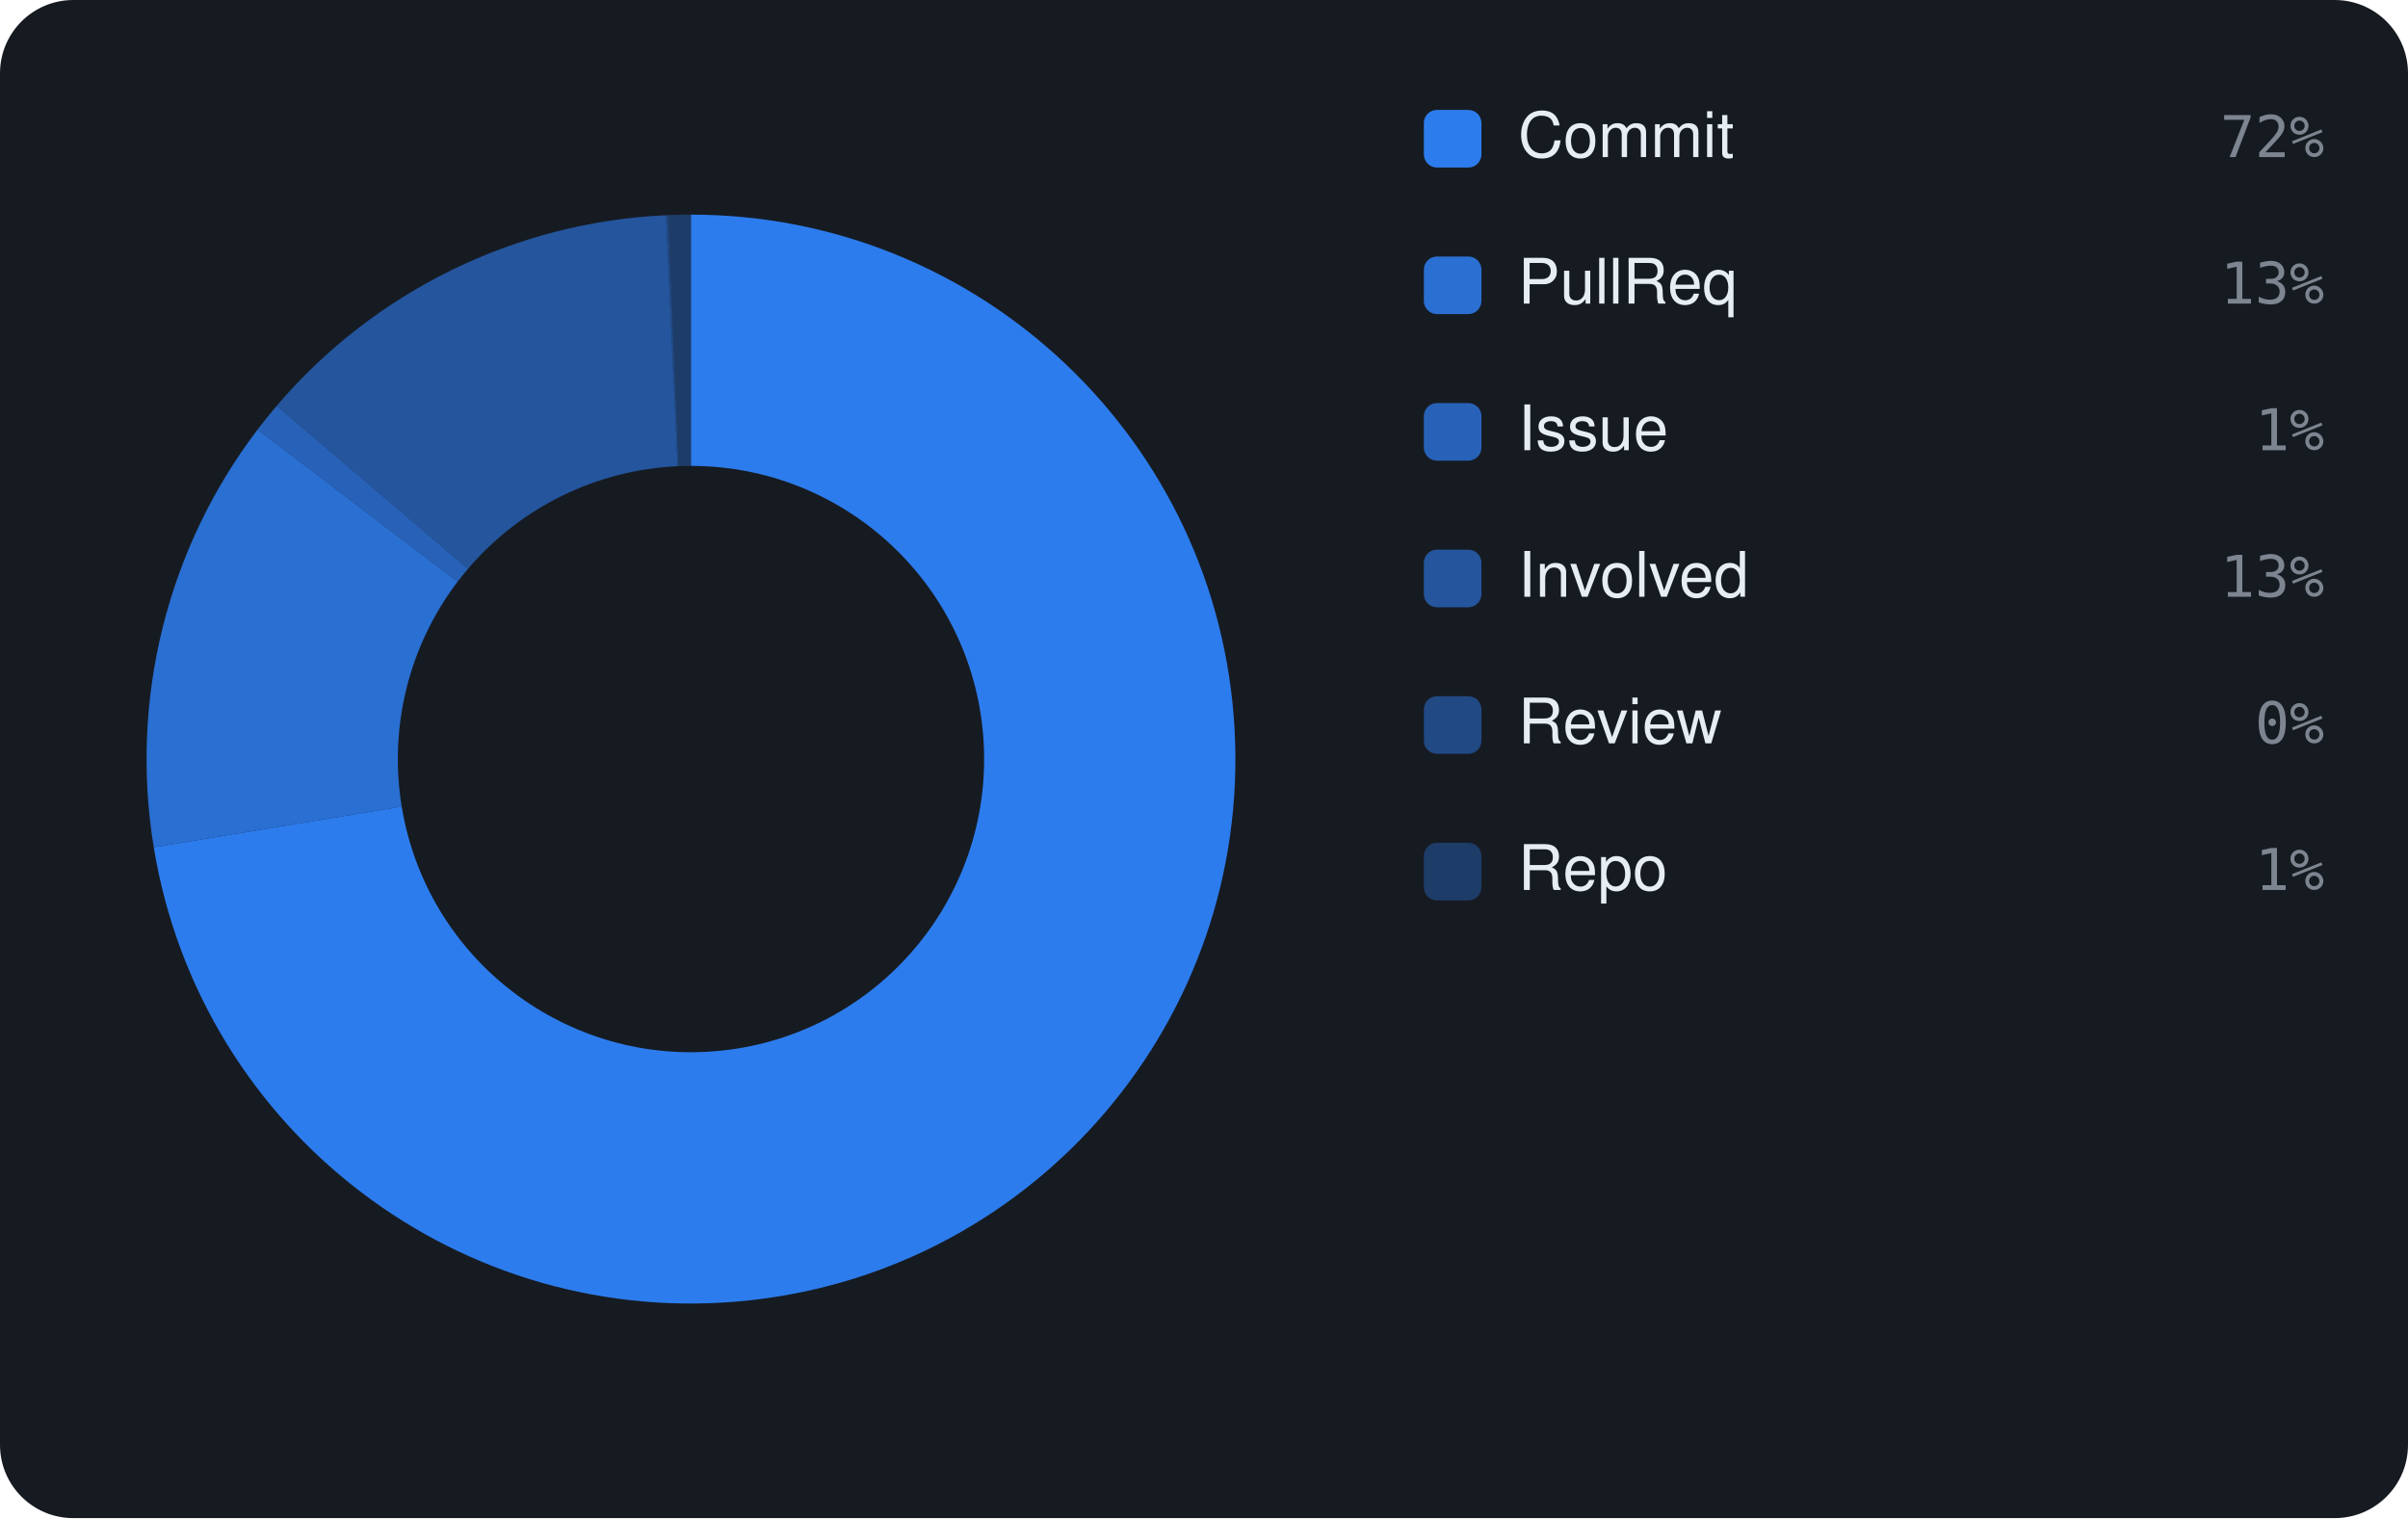
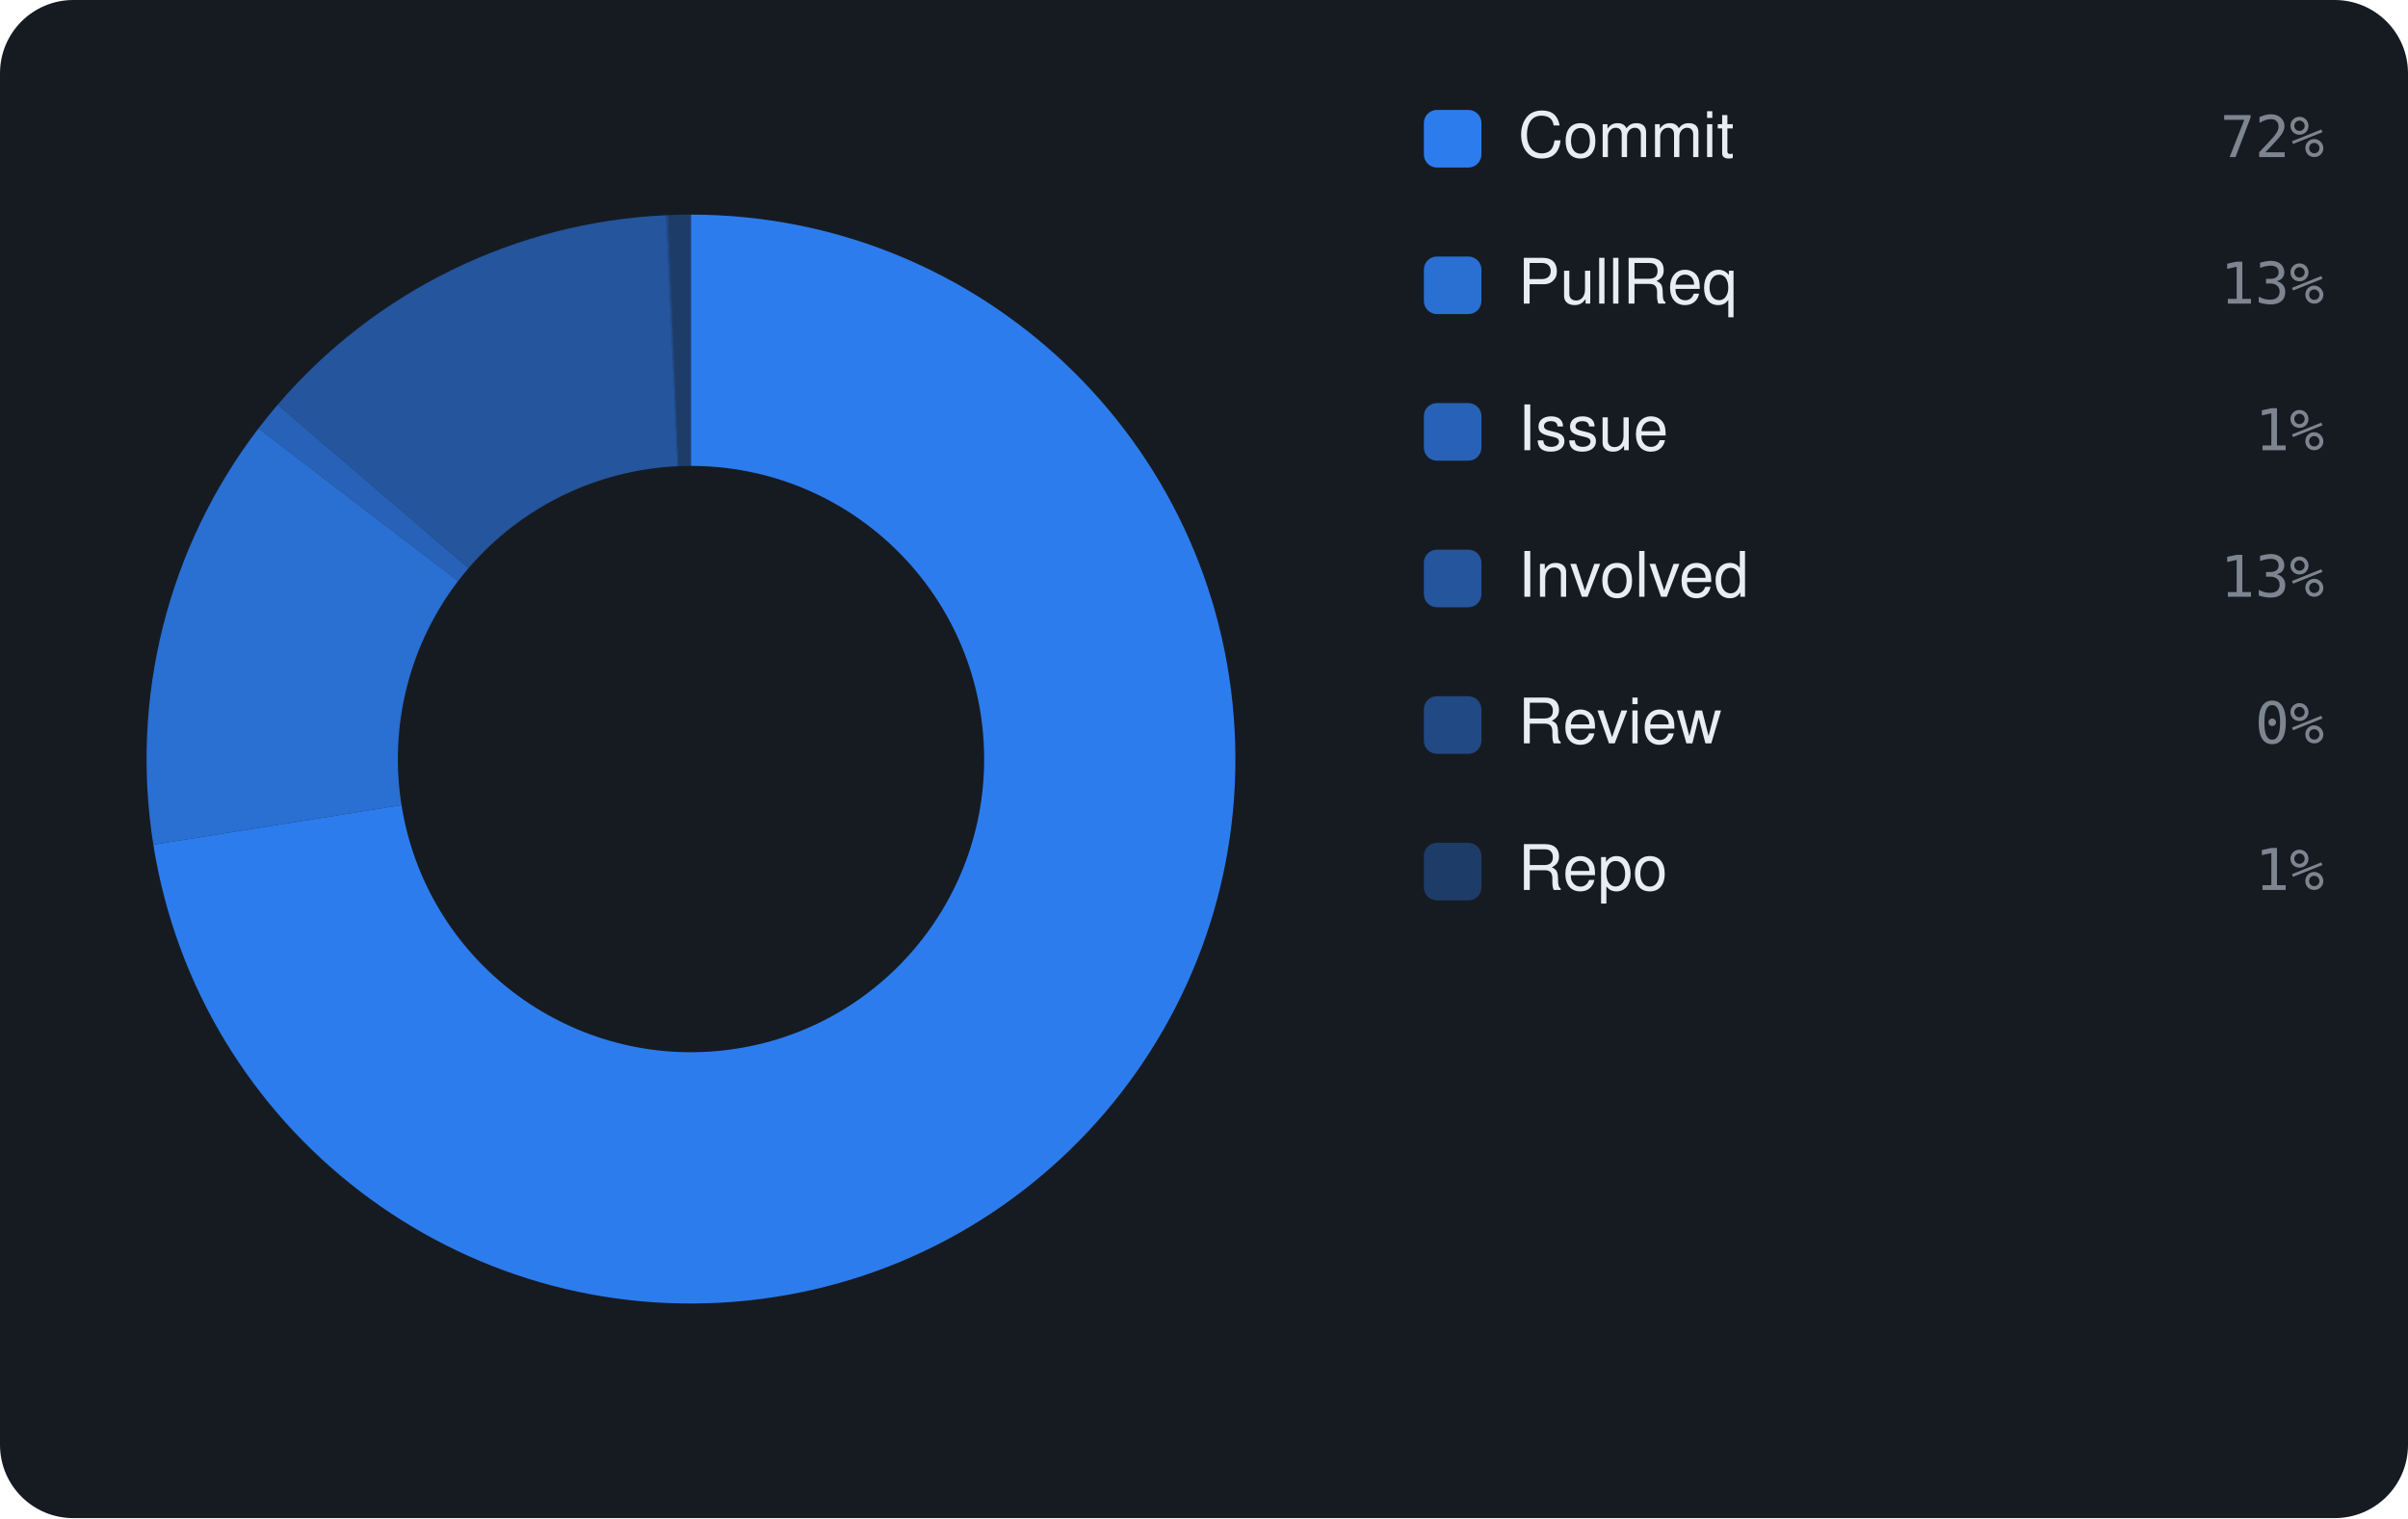
<svg xmlns="http://www.w3.org/2000/svg" viewBox="0 0 460 290" width="460" height="290" font-family="-apple-system,BlinkMacSystemFont,'Segoe UI',Helvetica,Arial,sans-serif">
  <rect width="460" height="290" rx="14" fill="#161b22" />
-   <path d="M132.00 41.00 A104 104 0 1 1 29.37 161.85 L76.74 154.08 A56 56 0 1 0 132.00 89.00 Z" fill="rgba(47,129,247,0.95)" />
-   <path d="M29.37 161.85 A104 104 0 0 1 49.21 82.05 L87.42 111.11 A56 56 0 0 0 76.74 154.08 Z" fill="rgba(47,129,247,0.826)" />
-   <path d="M49.21 82.05 A104 104 0 0 1 52.86 77.52 L89.39 108.67 A56 56 0 0 0 87.42 111.11 Z" fill="rgba(47,129,247,0.702)" />
-   <path d="M52.86 77.52 A104 104 0 0 1 127.22 41.11 L129.43 89.06 A56 56 0 0 0 89.39 108.67 Z" fill="rgba(47,129,247,0.578)" />
-   <path d="M127.22 41.11 A104 104 0 0 1 127.64 41.09 L129.65 89.05 A56 56 0 0 0 129.43 89.06 Z" fill="rgba(47,129,247,0.454)" />
-   <path d="M127.64 41.09 A104 104 0 0 1 132.00 41.00 L132.00 89.00 A56 56 0 0 0 129.65 89.05 Z" fill="rgba(47,129,247,0.33)" />
+   <path d="M132.00 41.00 A104 104 0 1 1 29.29 161.35 L76.70 153.80 A56 56 0 1 0 132.00 89.00 Z" fill="rgba(47,129,247,0.95)" />
+   <path d="M29.29 161.35 A104 104 0 0 1 49.38 81.84 L87.51 110.99 A56 56 0 0 0 76.70 153.80 Z" fill="rgba(47,129,247,0.826)" />
+   <path d="M49.38 81.84 A104 104 0 0 1 53.03 77.33 L89.48 108.56 A56 56 0 0 0 87.51 110.99 Z" fill="rgba(47,129,247,0.702)" />
+   <path d="M53.03 77.33 A104 104 0 0 1 127.24 41.11 L129.44 89.06 A56 56 0 0 0 89.48 108.56 Z" fill="rgba(47,129,247,0.578)" />
+   <path d="M127.24 41.11 A104 104 0 0 1 127.65 41.09 L129.66 89.05 A56 56 0 0 0 129.44 89.06 Z" fill="rgba(47,129,247,0.454)" />
+   <path d="M127.65 41.09 A104 104 0 0 1 132.00 41.00 L132.00 89.00 A56 56 0 0 0 129.66 89.05 Z" fill="rgba(47,129,247,0.33)" />
  <rect x="272" y="21" width="11" height="11" rx="2.5" fill="rgba(47,129,247,0.95)" />
  <text x="290" y="30" font-size="12" fill="#e6edf3">Commit</text>
  <text x="444" y="30" text-anchor="end" font-size="11" font-family="monospace" fill="#7d8590">72%</text>
  <rect x="272" y="49" width="11" height="11" rx="2.5" fill="rgba(47,129,247,0.826)" />
  <text x="290" y="58" font-size="12" fill="#e6edf3">PullReq</text>
  <text x="444" y="58" text-anchor="end" font-size="11" font-family="monospace" fill="#7d8590">13%</text>
  <rect x="272" y="77" width="11" height="11" rx="2.5" fill="rgba(47,129,247,0.702)" />
  <text x="290" y="86" font-size="12" fill="#e6edf3">Issue</text>
  <text x="444" y="86" text-anchor="end" font-size="11" font-family="monospace" fill="#7d8590">1%</text>
  <rect x="272" y="105" width="11" height="11" rx="2.5" fill="rgba(47,129,247,0.578)" />
  <text x="290" y="114" font-size="12" fill="#e6edf3">Involved</text>
  <text x="444" y="114" text-anchor="end" font-size="11" font-family="monospace" fill="#7d8590">13%</text>
  <rect x="272" y="133" width="11" height="11" rx="2.5" fill="rgba(47,129,247,0.454)" />
  <text x="290" y="142" font-size="12" fill="#e6edf3">Review</text>
  <text x="444" y="142" text-anchor="end" font-size="11" font-family="monospace" fill="#7d8590">0%</text>
  <rect x="272" y="161" width="11" height="11" rx="2.5" fill="rgba(47,129,247,0.33)" />
  <text x="290" y="170" font-size="12" fill="#e6edf3">Repo</text>
  <text x="444" y="170" text-anchor="end" font-size="11" font-family="monospace" fill="#7d8590">1%</text>
</svg>
